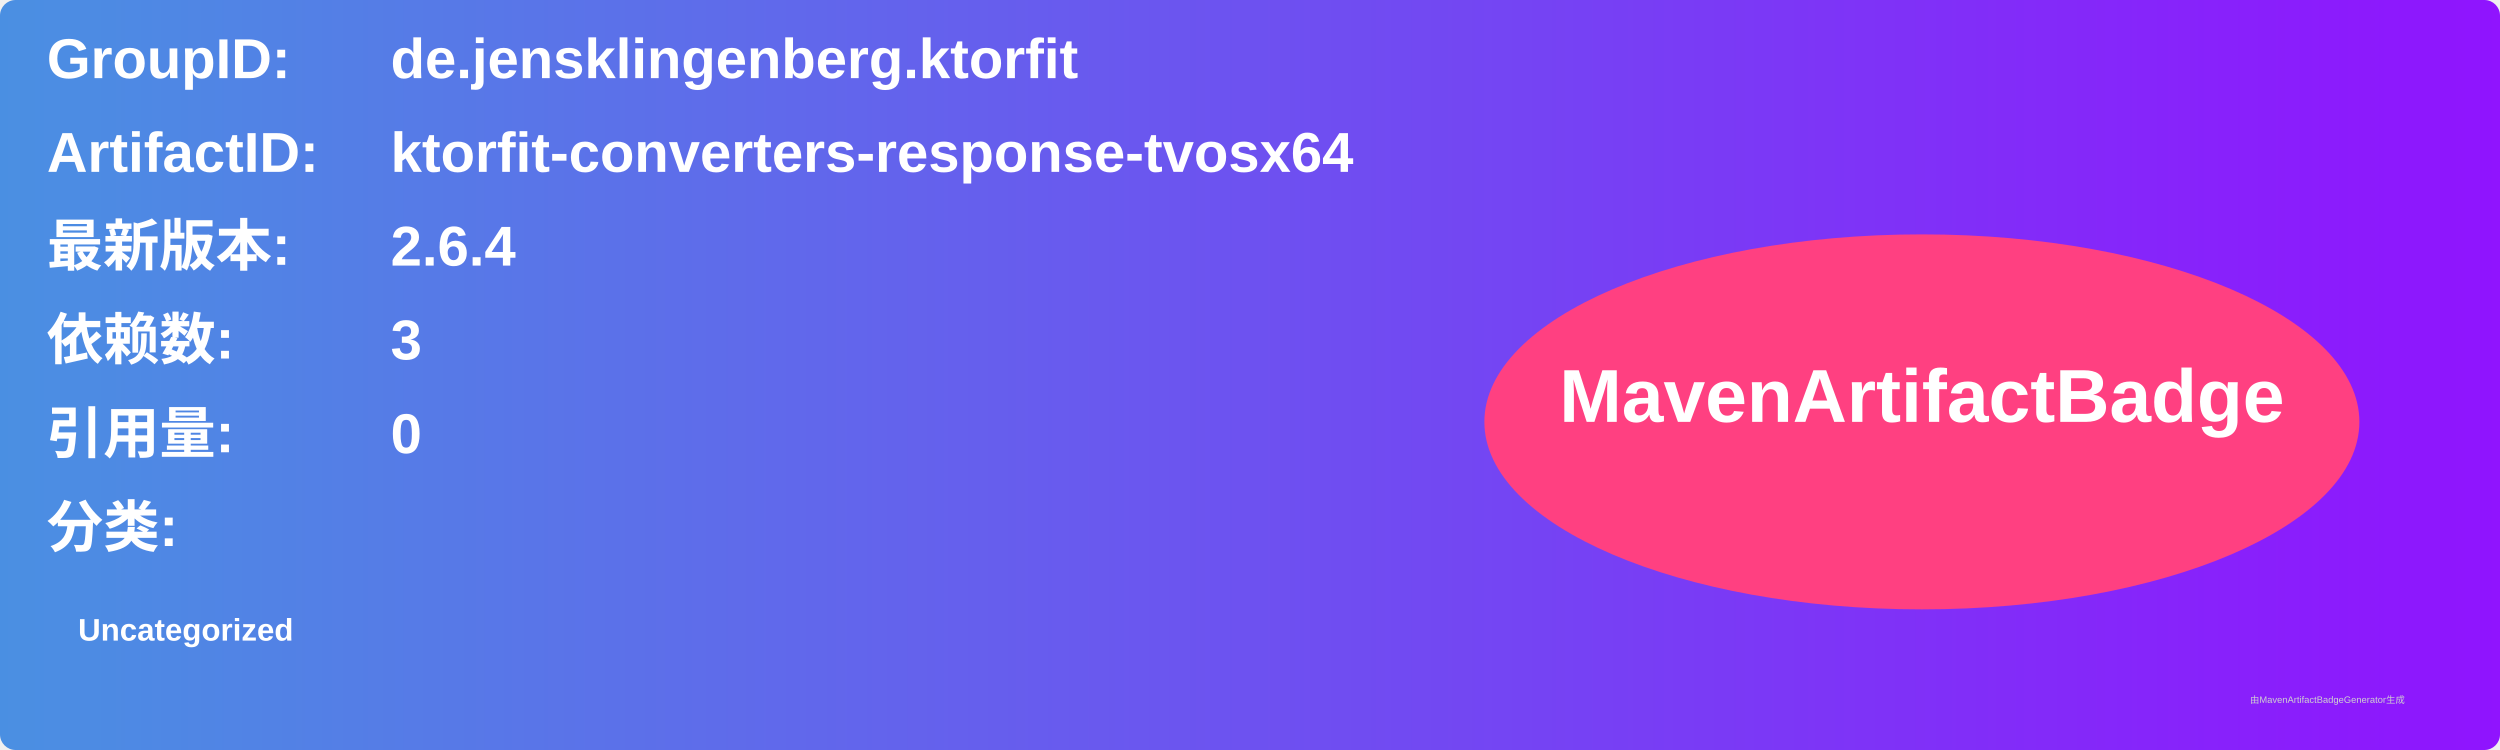
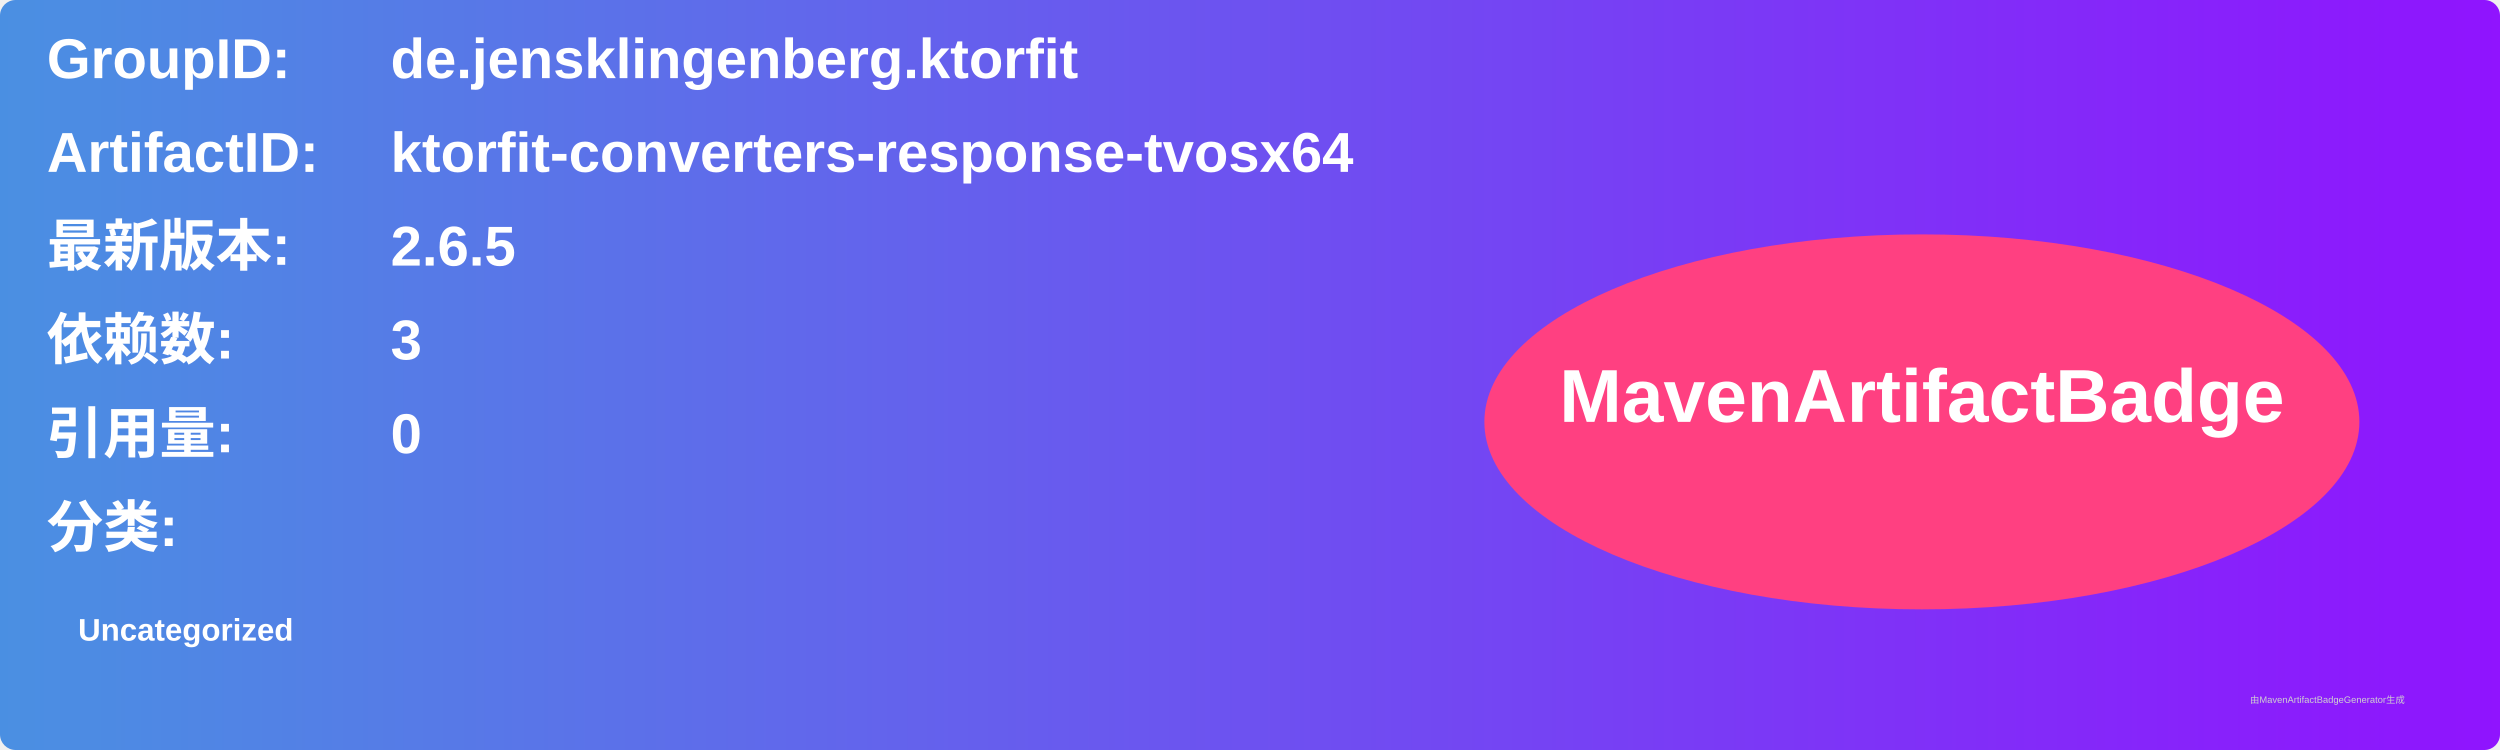
<svg xmlns="http://www.w3.org/2000/svg" width="800" height="240" viewBox="0 0 800 240">
  <linearGradient id="grad" x1="0%" y1="0%" x2="100%" y2="0%">
    <stop offset="0%" stop-color="#4a90e2" />
    <stop offset="100%" stop-color="#9013fe" />
  </linearGradient>
  <rect width="100%" height="100%" rx="5" ry="5" fill="url(#grad)" />
  <g transform="translate(15, 15)">
    <text x="0" y="10" font-family="Arial" font-size="18" fill="white" font-weight="bold" width="260">GroupID:</text>
    <text x="110" y="10" font-family="Arial" font-size="18" fill="white" font-weight="bold" width="460">de.jensklingenberg.ktorfit</text>
    <text x="0" y="40" font-family="Arial" font-size="18" fill="white" font-weight="bold" width="260">ArtifactID:</text>
    <text x="110" y="40" font-family="Arial" font-size="18" fill="white" font-weight="bold" width="460">ktorfit-converters-response-tvosx64</text>
    <text x="0" y="70" font-family="Arial" font-size="18" fill="white" font-weight="bold">最新版本:</text>
    <text x="110" y="70" font-family="Arial" font-size="18" fill="white" font-weight="bold">
-       <tspan font-weight="bold">2.6.4</tspan>
+       <tspan font-weight="bold">2.6.5</tspan>
    </text>
    <text x="0" y="100" font-family="Arial" font-size="18" fill="white" font-weight="bold">依赖数: </text>
    <text x="110" y="100" font-family="Arial" font-size="18" fill="white">
      <tspan font-weight="bold">3</tspan>
    </text>
    <text x="0" y="130" font-family="Arial" font-size="18" fill="white" font-weight="bold">引用量: </text>
    <text x="110" y="130" font-family="Arial" font-size="18" fill="white">
      <tspan font-weight="bold">0</tspan>
    </text>
    <text x="0" y="160" font-family="Arial" font-size="18" fill="white" font-weight="bold">分类:</text>
    <text x="10" y="190" font-family="Arial" font-size="10" fill="white">
      <tspan font-weight="bold">Uncategorized</tspan>
    </text>
    <ellipse cx="600" cy="120" rx="140" ry="60" fill="#ff4081" />
    <text x="600" y="120" text-anchor="middle" font-family="Arial" font-size="24" fill="white" font-weight="bold">MavenArtifactBadge</text>
  </g>
  <text x="720" y="225" font-family="Arial" font-size="3" fill="#d0d0d0">由MavenArtifactBadgeGenerator生成</text>
</svg>
